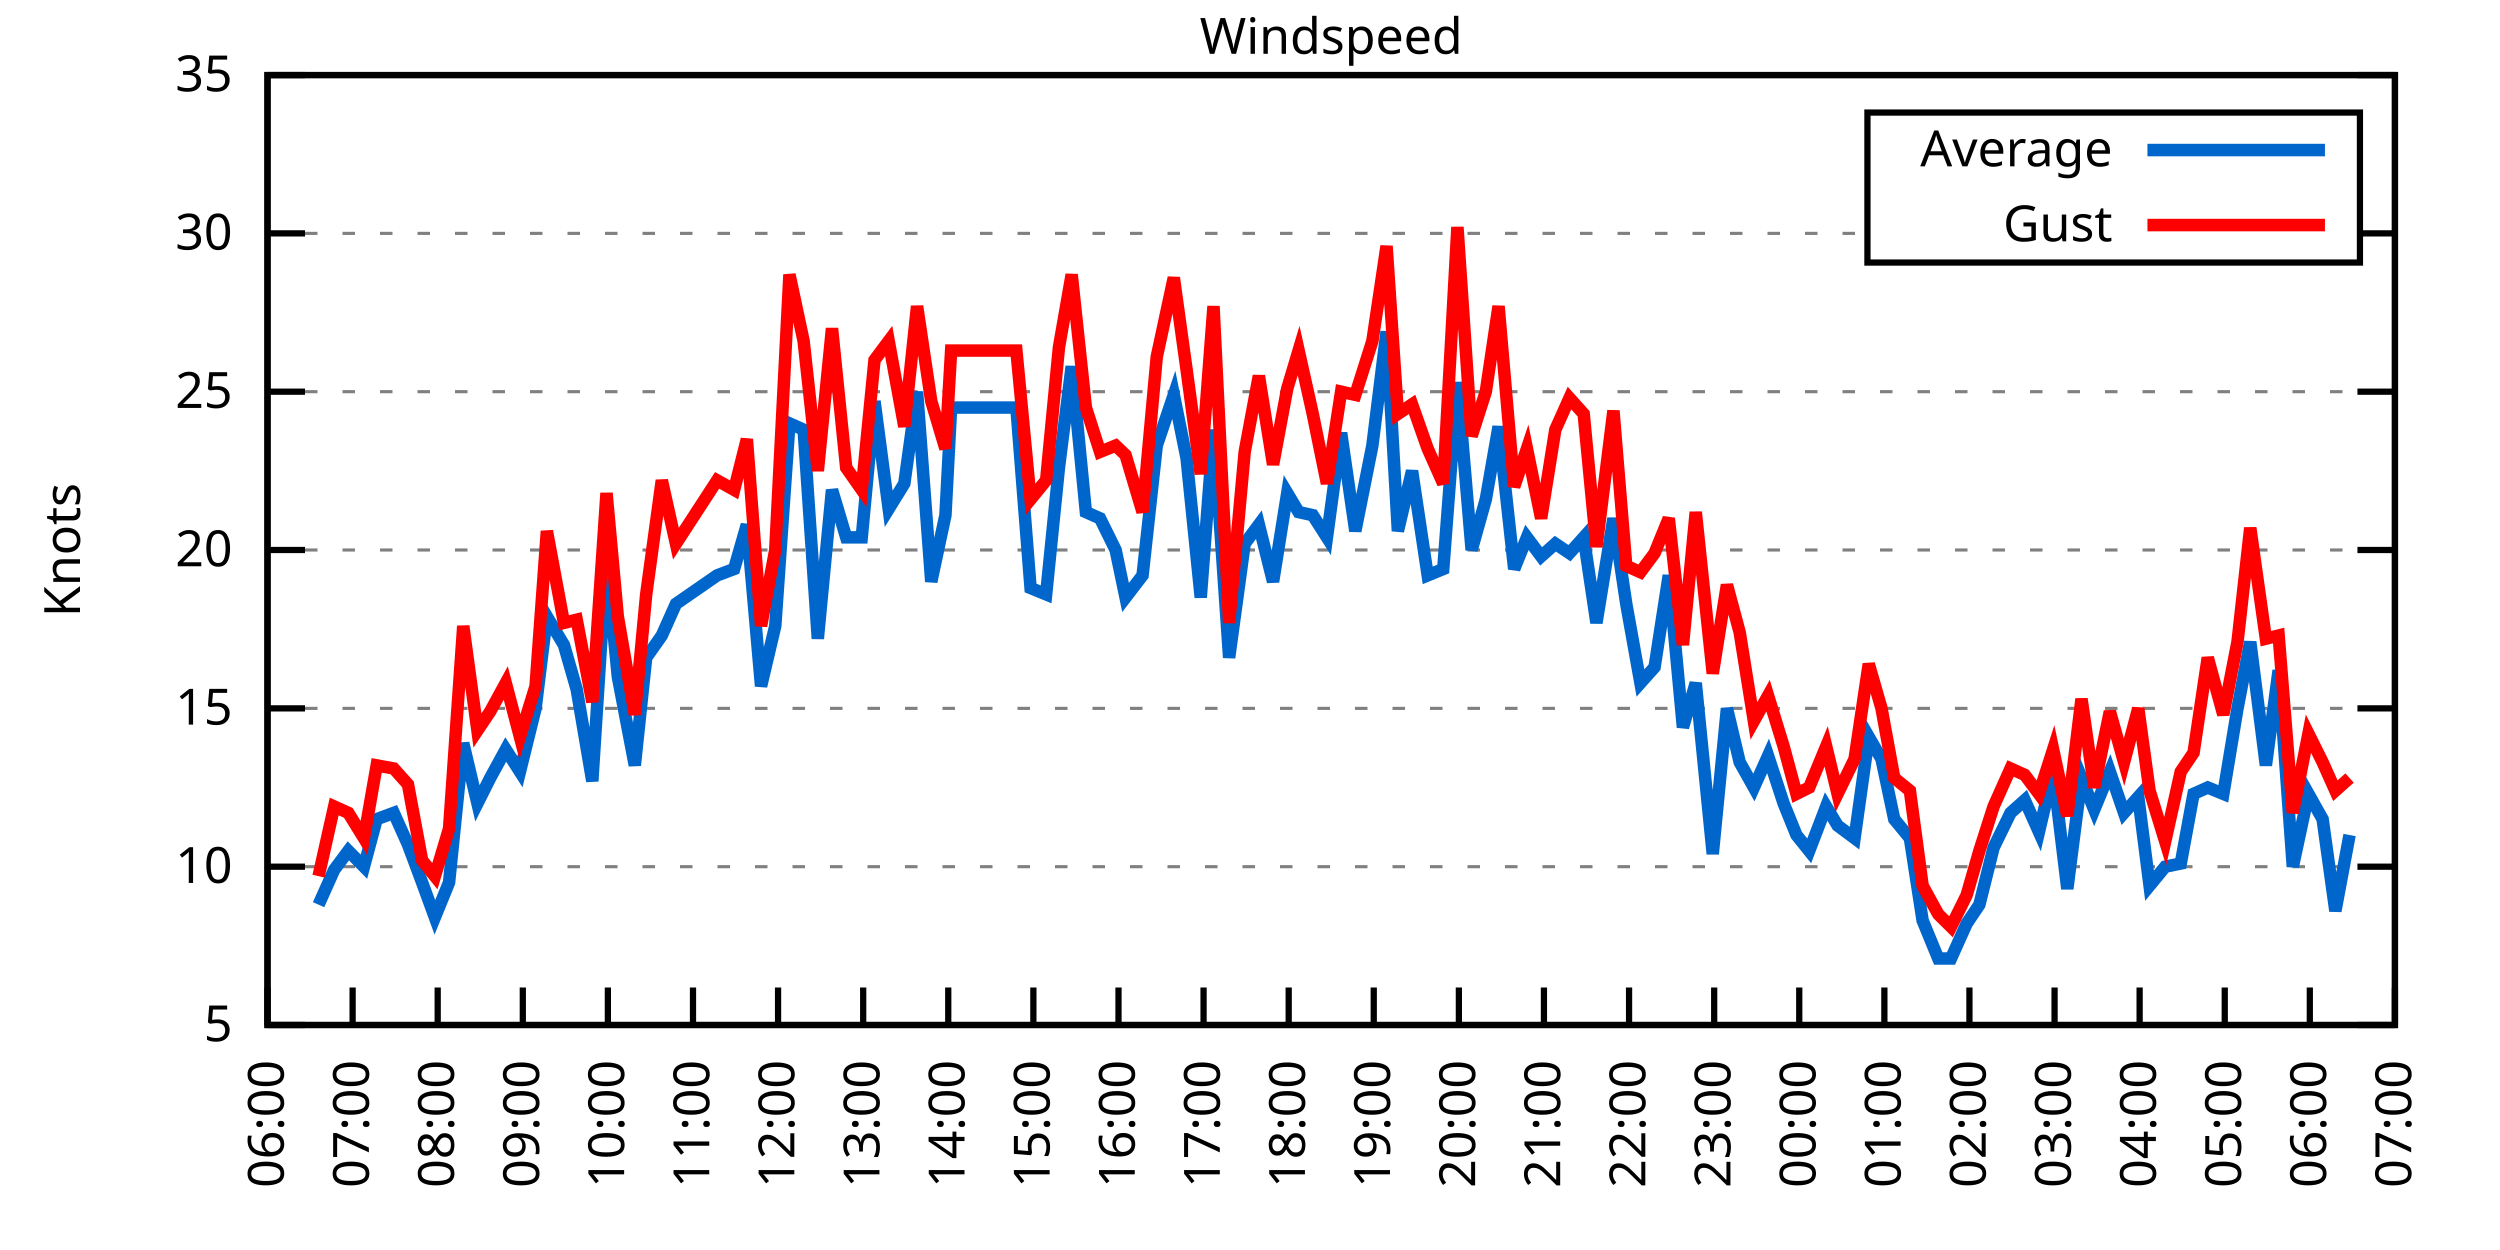
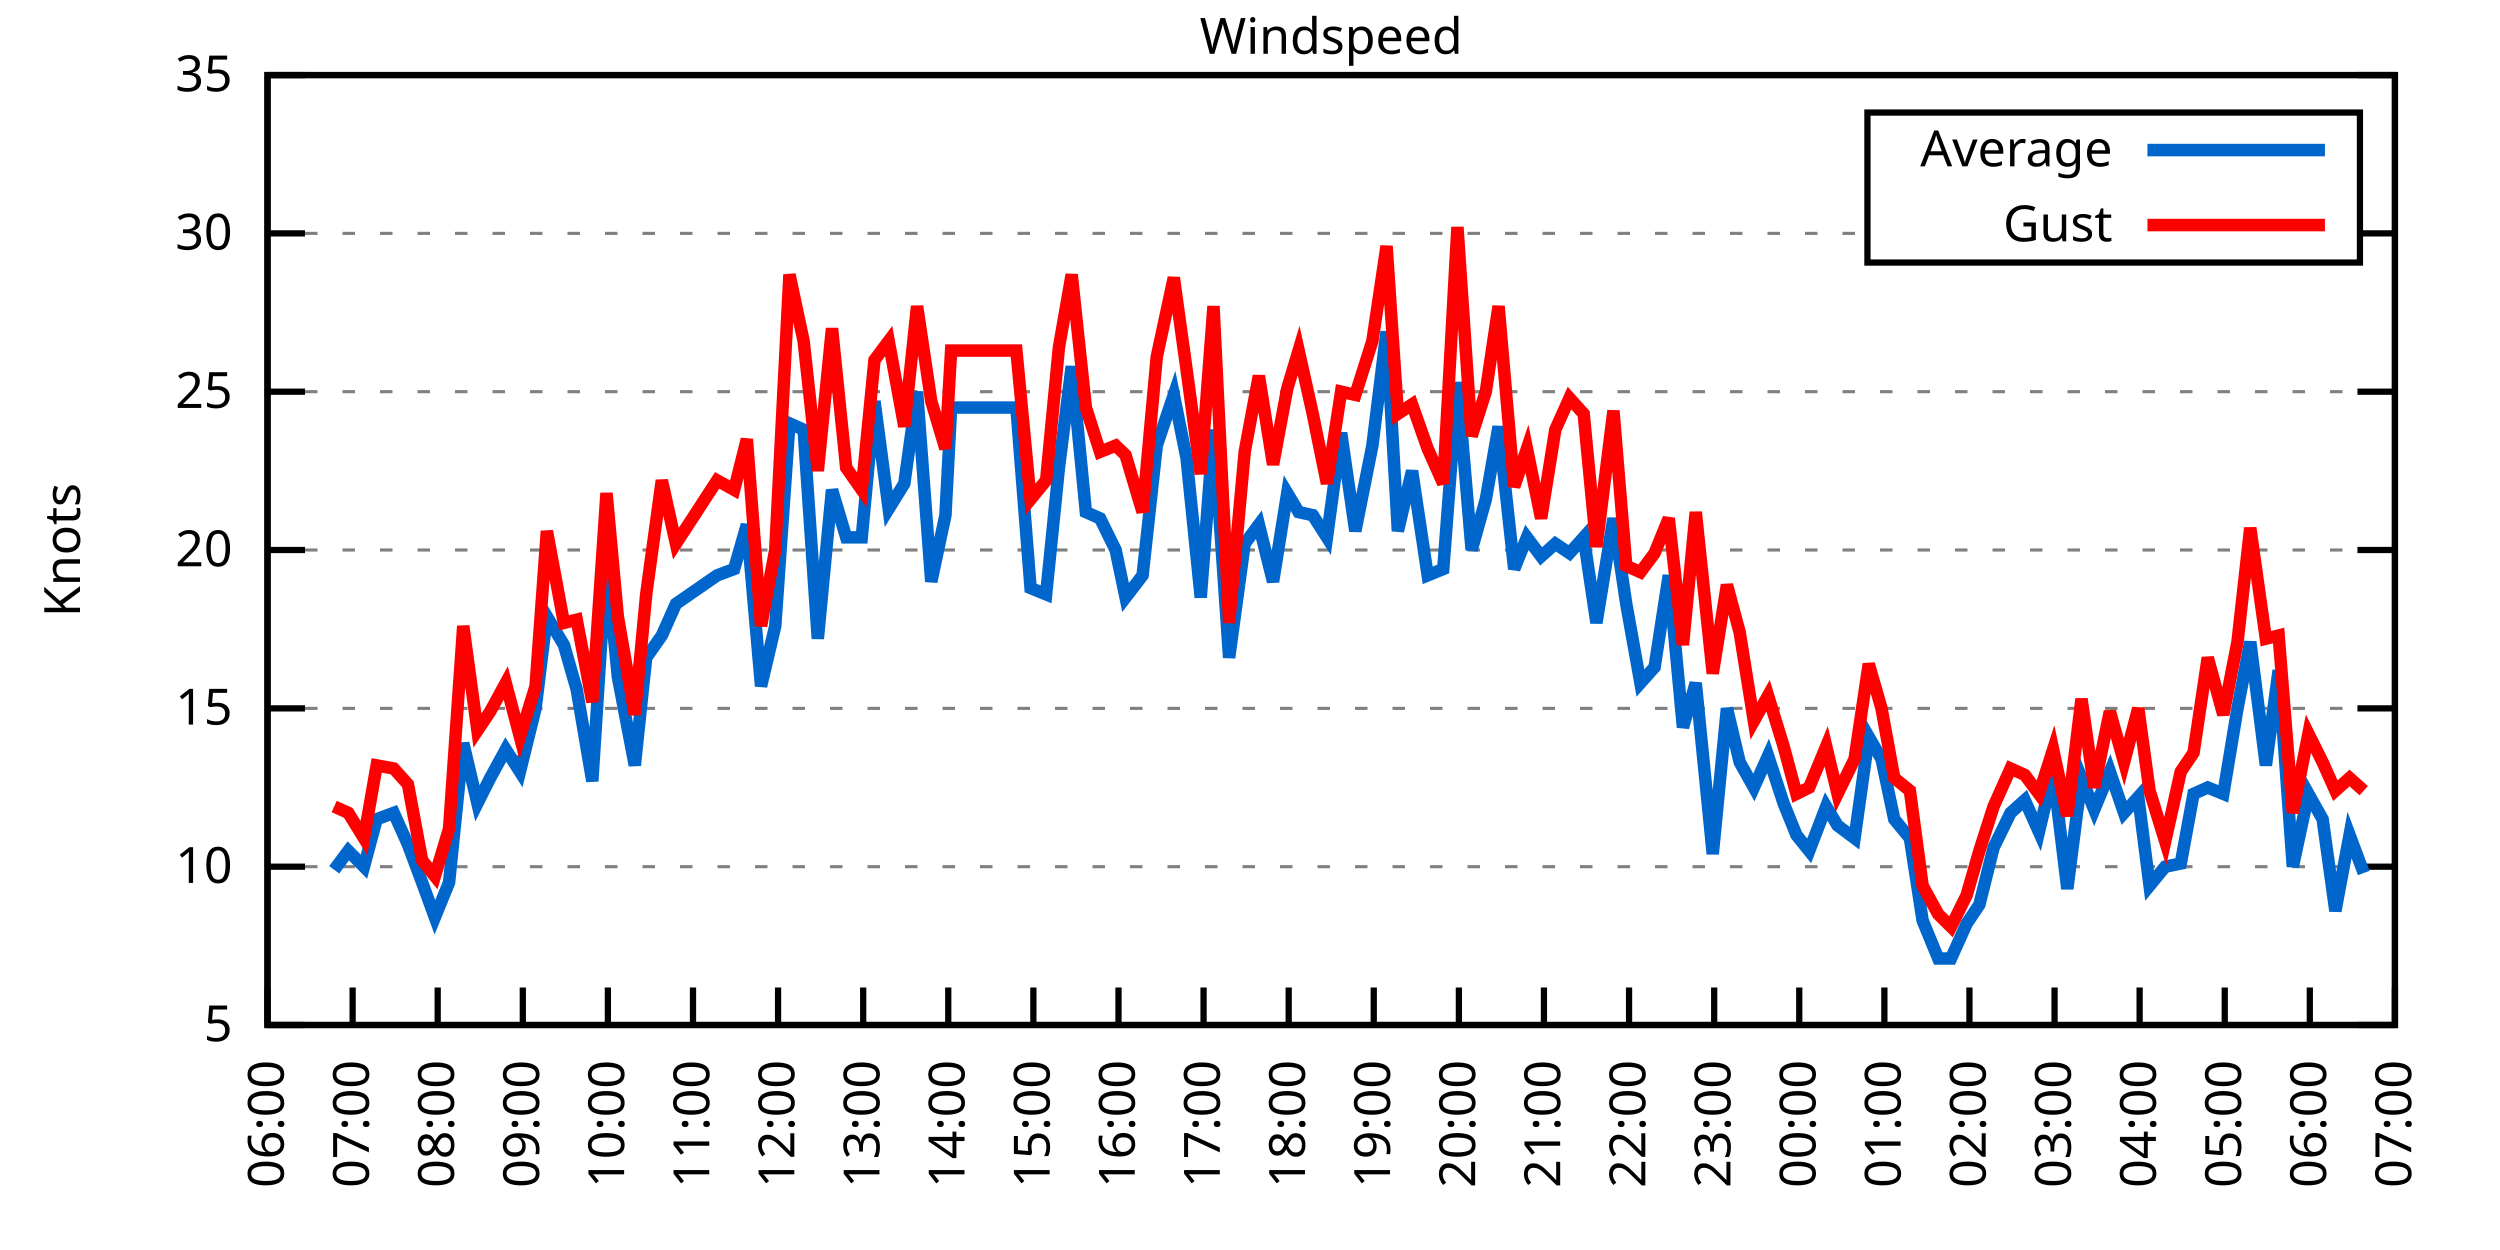
<svg xmlns="http://www.w3.org/2000/svg" xmlns:xlink="http://www.w3.org/1999/xlink" width="400" height="200" viewBox="0 0 400 200">
  <g id="gnuplot_canvas">
    <rect x="0" y="0" width="400" height="200" fill="none" />
    <defs>
      <circle id="gpDot" r="0.5" stroke-width="0.5" stroke="currentColor" />
      <path id="gpPt0" stroke-width="0.333" stroke="currentColor" d="M-1,0 h2 M0,-1 v2" />
      <path id="gpPt1" stroke-width="0.333" stroke="currentColor" d="M-1,-1 L1,1 M1,-1 L-1,1" />
      <path id="gpPt2" stroke-width="0.333" stroke="currentColor" d="M-1,0 L1,0 M0,-1 L0,1 M-1,-1 L1,1 M-1,1 L1,-1" />
      <rect id="gpPt3" stroke-width="0.333" stroke="currentColor" x="-1" y="-1" width="2" height="2" />
      <rect id="gpPt4" stroke-width="0.333" stroke="currentColor" fill="currentColor" x="-1" y="-1" width="2" height="2" />
      <circle id="gpPt5" stroke-width="0.333" stroke="currentColor" cx="0" cy="0" r="1" />
      <use xlink:href="#gpPt5" id="gpPt6" fill="currentColor" stroke="none" />
      <path id="gpPt7" stroke-width="0.333" stroke="currentColor" d="M0,-1.33 L-1.33,0.67 L1.33,0.67 z" />
      <use xlink:href="#gpPt7" id="gpPt8" fill="currentColor" stroke="none" />
      <use xlink:href="#gpPt7" id="gpPt9" stroke="currentColor" transform="rotate(180)" />
      <use xlink:href="#gpPt9" id="gpPt10" fill="currentColor" stroke="none" />
      <use xlink:href="#gpPt3" id="gpPt11" stroke="currentColor" transform="rotate(45)" />
      <use xlink:href="#gpPt11" id="gpPt12" fill="currentColor" stroke="none" />
      <path id="gpPt13" stroke-width="0.333" stroke="currentColor" d="M0,1.330 L1.265,0.411 L0.782,-1.067 L-0.782,-1.076 L-1.265,0.411 z" />
      <use xlink:href="#gpPt13" id="gpPt14" fill="currentColor" stroke="none" />
      <filter id="textbox" filterUnits="objectBoundingBox" x="0" y="0" height="1" width="1">
        <feFlood flood-color="white" flood-opacity="1" result="bgnd" />
        <feComposite in="SourceGraphic" in2="bgnd" operator="atop" />
      </filter>
      <filter id="greybox" filterUnits="objectBoundingBox" x="0" y="0" height="1" width="1">
        <feFlood flood-color="lightgrey" flood-opacity="1" result="grey" />
        <feComposite in="SourceGraphic" in2="grey" operator="atop" />
      </filter>
    </defs>
    <g fill="none" color="white" stroke="currentColor" stroke-width="1.00" stroke-linecap="butt" stroke-linejoin="miter">
</g>
    <g fill="none" color="black" stroke="currentColor" stroke-width="1.00" stroke-linecap="butt" stroke-linejoin="miter">
      <g stroke="none" shape-rendering="crispEdges">
        <polygon fill="rgb(255, 255, 255)" points="42.80,164.00 383.18,164.00 383.18,12.02 42.80,12.02 " />
      </g>
    </g>
    <g fill="none" color="black" stroke="currentColor" stroke-width="1.00" stroke-linecap="butt" stroke-linejoin="miter">
</g>
    <g fill="none" color="black" stroke="black" stroke-width="0.50" stroke-linecap="butt" stroke-linejoin="miter">
</g>
    <g fill="none" color="gray" stroke="currentColor" stroke-width="0.50" stroke-linecap="butt" stroke-linejoin="miter">
      <path stroke="gray" stroke-dasharray="2,4" class="gridline" d="M42.80,164.00 L383.19,164.00  " />
    </g>
    <g fill="none" color="gray" stroke="gray" stroke-width="1.00" stroke-linecap="butt" stroke-linejoin="miter">
</g>
    <g fill="none" color="black" stroke="currentColor" stroke-width="1.00" stroke-linecap="butt" stroke-linejoin="miter">
      <path stroke="black" d="M42.80,164.00 L48.80,164.00 M383.19,164.00 L377.19,164.00  " />
      <g transform="translate(37.20,166.60)" stroke="none" fill="black" font-family="Sans" font-size="8.00" text-anchor="end">
        <text>
          <tspan font-family="Sans"> 5</tspan>
        </text>
      </g>
    </g>
    <g fill="none" color="black" stroke="currentColor" stroke-width="1.00" stroke-linecap="butt" stroke-linejoin="miter">
</g>
    <g fill="none" color="black" stroke="black" stroke-width="0.50" stroke-linecap="butt" stroke-linejoin="miter">
</g>
    <g fill="none" color="gray" stroke="currentColor" stroke-width="0.50" stroke-linecap="butt" stroke-linejoin="miter">
      <path stroke="gray" stroke-dasharray="2,4" class="gridline" d="M42.80,138.67 L383.19,138.67  " />
    </g>
    <g fill="none" color="gray" stroke="gray" stroke-width="1.00" stroke-linecap="butt" stroke-linejoin="miter">
</g>
    <g fill="none" color="black" stroke="currentColor" stroke-width="1.00" stroke-linecap="butt" stroke-linejoin="miter">
      <path stroke="black" d="M42.80,138.67 L48.80,138.67 M383.19,138.67 L377.19,138.67  " />
      <g transform="translate(37.20,141.27)" stroke="none" fill="black" font-family="Sans" font-size="8.00" text-anchor="end">
        <text>
          <tspan font-family="Sans"> 10</tspan>
        </text>
      </g>
    </g>
    <g fill="none" color="black" stroke="currentColor" stroke-width="1.00" stroke-linecap="butt" stroke-linejoin="miter">
</g>
    <g fill="none" color="black" stroke="black" stroke-width="0.50" stroke-linecap="butt" stroke-linejoin="miter">
</g>
    <g fill="none" color="gray" stroke="currentColor" stroke-width="0.50" stroke-linecap="butt" stroke-linejoin="miter">
      <path stroke="gray" stroke-dasharray="2,4" class="gridline" d="M42.80,113.34 L383.19,113.34  " />
    </g>
    <g fill="none" color="gray" stroke="gray" stroke-width="1.00" stroke-linecap="butt" stroke-linejoin="miter">
</g>
    <g fill="none" color="black" stroke="currentColor" stroke-width="1.00" stroke-linecap="butt" stroke-linejoin="miter">
      <path stroke="black" d="M42.80,113.34 L48.80,113.34 M383.19,113.34 L377.19,113.34  " />
      <g transform="translate(37.20,115.94)" stroke="none" fill="black" font-family="Sans" font-size="8.00" text-anchor="end">
        <text>
          <tspan font-family="Sans"> 15</tspan>
        </text>
      </g>
    </g>
    <g fill="none" color="black" stroke="currentColor" stroke-width="1.00" stroke-linecap="butt" stroke-linejoin="miter">
</g>
    <g fill="none" color="black" stroke="black" stroke-width="0.50" stroke-linecap="butt" stroke-linejoin="miter">
</g>
    <g fill="none" color="gray" stroke="currentColor" stroke-width="0.50" stroke-linecap="butt" stroke-linejoin="miter">
      <path stroke="gray" stroke-dasharray="2,4" class="gridline" d="M42.80,88.00 L383.19,88.00  " />
    </g>
    <g fill="none" color="gray" stroke="gray" stroke-width="1.00" stroke-linecap="butt" stroke-linejoin="miter">
</g>
    <g fill="none" color="black" stroke="currentColor" stroke-width="1.00" stroke-linecap="butt" stroke-linejoin="miter">
      <path stroke="black" d="M42.80,88.00 L48.80,88.00 M383.19,88.00 L377.19,88.00  " />
      <g transform="translate(37.20,90.60)" stroke="none" fill="black" font-family="Sans" font-size="8.00" text-anchor="end">
        <text>
          <tspan font-family="Sans"> 20</tspan>
        </text>
      </g>
    </g>
    <g fill="none" color="black" stroke="currentColor" stroke-width="1.00" stroke-linecap="butt" stroke-linejoin="miter">
</g>
    <g fill="none" color="black" stroke="black" stroke-width="0.50" stroke-linecap="butt" stroke-linejoin="miter">
</g>
    <g fill="none" color="gray" stroke="currentColor" stroke-width="0.50" stroke-linecap="butt" stroke-linejoin="miter">
      <path stroke="gray" stroke-dasharray="2,4" class="gridline" d="M42.80,62.67 L383.19,62.67  " />
    </g>
    <g fill="none" color="gray" stroke="gray" stroke-width="1.00" stroke-linecap="butt" stroke-linejoin="miter">
</g>
    <g fill="none" color="black" stroke="currentColor" stroke-width="1.00" stroke-linecap="butt" stroke-linejoin="miter">
      <path stroke="black" d="M42.80,62.67 L48.80,62.67 M383.19,62.67 L377.19,62.67  " />
      <g transform="translate(37.20,65.27)" stroke="none" fill="black" font-family="Sans" font-size="8.00" text-anchor="end">
        <text>
          <tspan font-family="Sans"> 25</tspan>
        </text>
      </g>
    </g>
    <g fill="none" color="black" stroke="currentColor" stroke-width="1.00" stroke-linecap="butt" stroke-linejoin="miter">
</g>
    <g fill="none" color="black" stroke="black" stroke-width="0.50" stroke-linecap="butt" stroke-linejoin="miter">
</g>
    <g fill="none" color="gray" stroke="currentColor" stroke-width="0.50" stroke-linecap="butt" stroke-linejoin="miter">
      <path stroke="gray" stroke-dasharray="2,4" class="gridline" d="M42.80,37.34 L298.79,37.34 M377.59,37.34 L383.19,37.34  " />
    </g>
    <g fill="none" color="gray" stroke="gray" stroke-width="1.00" stroke-linecap="butt" stroke-linejoin="miter">
</g>
    <g fill="none" color="black" stroke="currentColor" stroke-width="1.00" stroke-linecap="butt" stroke-linejoin="miter">
      <path stroke="black" d="M42.80,37.34 L48.80,37.34 M383.19,37.34 L377.19,37.34  " />
      <g transform="translate(37.20,39.94)" stroke="none" fill="black" font-family="Sans" font-size="8.00" text-anchor="end">
        <text>
          <tspan font-family="Sans"> 30</tspan>
        </text>
      </g>
    </g>
    <g fill="none" color="black" stroke="currentColor" stroke-width="1.00" stroke-linecap="butt" stroke-linejoin="miter">
</g>
    <g fill="none" color="black" stroke="black" stroke-width="0.50" stroke-linecap="butt" stroke-linejoin="miter">
</g>
    <g fill="none" color="gray" stroke="currentColor" stroke-width="0.50" stroke-linecap="butt" stroke-linejoin="miter">
      <path stroke="gray" stroke-dasharray="2,4" class="gridline" d="M42.80,12.01 L383.19,12.01  " />
    </g>
    <g fill="none" color="gray" stroke="gray" stroke-width="1.00" stroke-linecap="butt" stroke-linejoin="miter">
</g>
    <g fill="none" color="black" stroke="currentColor" stroke-width="1.00" stroke-linecap="butt" stroke-linejoin="miter">
      <path stroke="black" d="M42.80,12.01 L48.80,12.01 M383.19,12.01 L377.19,12.01  " />
      <g transform="translate(37.20,14.61)" stroke="none" fill="black" font-family="Sans" font-size="8.00" text-anchor="end">
        <text>
          <tspan font-family="Sans"> 35</tspan>
        </text>
      </g>
    </g>
    <g fill="none" color="black" stroke="currentColor" stroke-width="1.00" stroke-linecap="butt" stroke-linejoin="miter">
      <path stroke="black" d="M42.80,164.00 L42.80,158.00  " />
      <g transform="translate(45.40,169.60) rotate(270.00)" stroke="none" fill="black" font-family="Sans" font-size="8.00" text-anchor="end">
        <text>
          <tspan font-family="Sans">06:00</tspan>
        </text>
      </g>
    </g>
    <g fill="none" color="black" stroke="currentColor" stroke-width="1.00" stroke-linecap="butt" stroke-linejoin="miter">
      <path stroke="black" d="M56.42,164.00 L56.42,158.00  " />
      <g transform="translate(59.02,169.60) rotate(270.00)" stroke="none" fill="black" font-family="Sans" font-size="8.00" text-anchor="end">
        <text>
          <tspan font-family="Sans">07:00</tspan>
        </text>
      </g>
    </g>
    <g fill="none" color="black" stroke="currentColor" stroke-width="1.00" stroke-linecap="butt" stroke-linejoin="miter">
      <path stroke="black" d="M70.03,164.00 L70.03,158.00  " />
      <g transform="translate(72.63,169.60) rotate(270.00)" stroke="none" fill="black" font-family="Sans" font-size="8.00" text-anchor="end">
        <text>
          <tspan font-family="Sans">08:00</tspan>
        </text>
      </g>
    </g>
    <g fill="none" color="black" stroke="currentColor" stroke-width="1.00" stroke-linecap="butt" stroke-linejoin="miter">
      <path stroke="black" d="M83.65,164.00 L83.65,158.00  " />
      <g transform="translate(86.25,169.60) rotate(270.00)" stroke="none" fill="black" font-family="Sans" font-size="8.00" text-anchor="end">
        <text>
          <tspan font-family="Sans">09:00</tspan>
        </text>
      </g>
    </g>
    <g fill="none" color="black" stroke="currentColor" stroke-width="1.00" stroke-linecap="butt" stroke-linejoin="miter">
      <path stroke="black" d="M97.26,164.00 L97.26,158.00  " />
      <g transform="translate(99.86,169.60) rotate(270.00)" stroke="none" fill="black" font-family="Sans" font-size="8.00" text-anchor="end">
        <text>
          <tspan font-family="Sans">10:00</tspan>
        </text>
      </g>
    </g>
    <g fill="none" color="black" stroke="currentColor" stroke-width="1.00" stroke-linecap="butt" stroke-linejoin="miter">
      <path stroke="black" d="M110.88,164.00 L110.88,158.00  " />
      <g transform="translate(113.48,169.60) rotate(270.00)" stroke="none" fill="black" font-family="Sans" font-size="8.00" text-anchor="end">
        <text>
          <tspan font-family="Sans">11:00</tspan>
        </text>
      </g>
    </g>
    <g fill="none" color="black" stroke="currentColor" stroke-width="1.00" stroke-linecap="butt" stroke-linejoin="miter">
      <path stroke="black" d="M124.49,164.00 L124.49,158.00  " />
      <g transform="translate(127.09,169.60) rotate(270.00)" stroke="none" fill="black" font-family="Sans" font-size="8.00" text-anchor="end">
        <text>
          <tspan font-family="Sans">12:00</tspan>
        </text>
      </g>
    </g>
    <g fill="none" color="black" stroke="currentColor" stroke-width="1.00" stroke-linecap="butt" stroke-linejoin="miter">
      <path stroke="black" d="M138.11,164.00 L138.11,158.00  " />
      <g transform="translate(140.71,169.60) rotate(270.00)" stroke="none" fill="black" font-family="Sans" font-size="8.00" text-anchor="end">
        <text>
          <tspan font-family="Sans">13:00</tspan>
        </text>
      </g>
    </g>
    <g fill="none" color="black" stroke="currentColor" stroke-width="1.00" stroke-linecap="butt" stroke-linejoin="miter">
      <path stroke="black" d="M151.72,164.00 L151.72,158.00  " />
      <g transform="translate(154.32,169.60) rotate(270.00)" stroke="none" fill="black" font-family="Sans" font-size="8.00" text-anchor="end">
        <text>
          <tspan font-family="Sans">14:00</tspan>
        </text>
      </g>
    </g>
    <g fill="none" color="black" stroke="currentColor" stroke-width="1.00" stroke-linecap="butt" stroke-linejoin="miter">
      <path stroke="black" d="M165.34,164.00 L165.34,158.00  " />
      <g transform="translate(167.94,169.60) rotate(270.00)" stroke="none" fill="black" font-family="Sans" font-size="8.00" text-anchor="end">
        <text>
          <tspan font-family="Sans">15:00</tspan>
        </text>
      </g>
    </g>
    <g fill="none" color="black" stroke="currentColor" stroke-width="1.00" stroke-linecap="butt" stroke-linejoin="miter">
      <path stroke="black" d="M178.96,164.00 L178.96,158.00  " />
      <g transform="translate(181.56,169.60) rotate(270.00)" stroke="none" fill="black" font-family="Sans" font-size="8.00" text-anchor="end">
        <text>
          <tspan font-family="Sans">16:00</tspan>
        </text>
      </g>
    </g>
    <g fill="none" color="black" stroke="currentColor" stroke-width="1.00" stroke-linecap="butt" stroke-linejoin="miter">
      <path stroke="black" d="M192.57,164.00 L192.57,158.00  " />
      <g transform="translate(195.17,169.60) rotate(270.00)" stroke="none" fill="black" font-family="Sans" font-size="8.00" text-anchor="end">
        <text>
          <tspan font-family="Sans">17:00</tspan>
        </text>
      </g>
    </g>
    <g fill="none" color="black" stroke="currentColor" stroke-width="1.00" stroke-linecap="butt" stroke-linejoin="miter">
      <path stroke="black" d="M206.19,164.00 L206.19,158.00  " />
      <g transform="translate(208.79,169.60) rotate(270.00)" stroke="none" fill="black" font-family="Sans" font-size="8.00" text-anchor="end">
        <text>
          <tspan font-family="Sans">18:00</tspan>
        </text>
      </g>
    </g>
    <g fill="none" color="black" stroke="currentColor" stroke-width="1.00" stroke-linecap="butt" stroke-linejoin="miter">
      <path stroke="black" d="M219.80,164.00 L219.80,158.00  " />
      <g transform="translate(222.40,169.60) rotate(270.00)" stroke="none" fill="black" font-family="Sans" font-size="8.00" text-anchor="end">
        <text>
          <tspan font-family="Sans">19:00</tspan>
        </text>
      </g>
    </g>
    <g fill="none" color="black" stroke="currentColor" stroke-width="1.00" stroke-linecap="butt" stroke-linejoin="miter">
      <path stroke="black" d="M233.42,164.00 L233.42,158.00  " />
      <g transform="translate(236.02,169.60) rotate(270.00)" stroke="none" fill="black" font-family="Sans" font-size="8.00" text-anchor="end">
        <text>
          <tspan font-family="Sans">20:00</tspan>
        </text>
      </g>
    </g>
    <g fill="none" color="black" stroke="currentColor" stroke-width="1.00" stroke-linecap="butt" stroke-linejoin="miter">
      <path stroke="black" d="M247.03,164.00 L247.03,158.00  " />
      <g transform="translate(249.63,169.60) rotate(270.00)" stroke="none" fill="black" font-family="Sans" font-size="8.00" text-anchor="end">
        <text>
          <tspan font-family="Sans">21:00</tspan>
        </text>
      </g>
    </g>
    <g fill="none" color="black" stroke="currentColor" stroke-width="1.00" stroke-linecap="butt" stroke-linejoin="miter">
      <path stroke="black" d="M260.65,164.00 L260.65,158.00  " />
      <g transform="translate(263.25,169.60) rotate(270.00)" stroke="none" fill="black" font-family="Sans" font-size="8.00" text-anchor="end">
        <text>
          <tspan font-family="Sans">22:00</tspan>
        </text>
      </g>
    </g>
    <g fill="none" color="black" stroke="currentColor" stroke-width="1.00" stroke-linecap="butt" stroke-linejoin="miter">
      <path stroke="black" d="M274.27,164.00 L274.27,158.00  " />
      <g transform="translate(276.87,169.60) rotate(270.00)" stroke="none" fill="black" font-family="Sans" font-size="8.00" text-anchor="end">
        <text>
          <tspan font-family="Sans">23:00</tspan>
        </text>
      </g>
    </g>
    <g fill="none" color="black" stroke="currentColor" stroke-width="1.00" stroke-linecap="butt" stroke-linejoin="miter">
      <path stroke="black" d="M287.88,164.00 L287.88,158.00  " />
      <g transform="translate(290.48,169.60) rotate(270.00)" stroke="none" fill="black" font-family="Sans" font-size="8.00" text-anchor="end">
        <text>
          <tspan font-family="Sans">00:00</tspan>
        </text>
      </g>
    </g>
    <g fill="none" color="black" stroke="currentColor" stroke-width="1.00" stroke-linecap="butt" stroke-linejoin="miter">
      <path stroke="black" d="M301.50,164.00 L301.50,158.00  " />
      <g transform="translate(304.10,169.60) rotate(270.00)" stroke="none" fill="black" font-family="Sans" font-size="8.00" text-anchor="end">
        <text>
          <tspan font-family="Sans">01:00</tspan>
        </text>
      </g>
    </g>
    <g fill="none" color="black" stroke="currentColor" stroke-width="1.00" stroke-linecap="butt" stroke-linejoin="miter">
      <path stroke="black" d="M315.11,164.00 L315.11,158.00  " />
      <g transform="translate(317.71,169.60) rotate(270.00)" stroke="none" fill="black" font-family="Sans" font-size="8.00" text-anchor="end">
        <text>
          <tspan font-family="Sans">02:00</tspan>
        </text>
      </g>
    </g>
    <g fill="none" color="black" stroke="currentColor" stroke-width="1.00" stroke-linecap="butt" stroke-linejoin="miter">
      <path stroke="black" d="M328.73,164.00 L328.73,158.00  " />
      <g transform="translate(331.33,169.60) rotate(270.00)" stroke="none" fill="black" font-family="Sans" font-size="8.00" text-anchor="end">
        <text>
          <tspan font-family="Sans">03:00</tspan>
        </text>
      </g>
    </g>
    <g fill="none" color="black" stroke="currentColor" stroke-width="1.00" stroke-linecap="butt" stroke-linejoin="miter">
      <path stroke="black" d="M342.34,164.00 L342.34,158.00  " />
      <g transform="translate(344.94,169.60) rotate(270.00)" stroke="none" fill="black" font-family="Sans" font-size="8.00" text-anchor="end">
        <text>
          <tspan font-family="Sans">04:00</tspan>
        </text>
      </g>
    </g>
    <g fill="none" color="black" stroke="currentColor" stroke-width="1.00" stroke-linecap="butt" stroke-linejoin="miter">
      <path stroke="black" d="M355.96,164.00 L355.96,158.00  " />
      <g transform="translate(358.56,169.60) rotate(270.00)" stroke="none" fill="black" font-family="Sans" font-size="8.00" text-anchor="end">
        <text>
          <tspan font-family="Sans">05:00</tspan>
        </text>
      </g>
    </g>
    <g fill="none" color="black" stroke="currentColor" stroke-width="1.00" stroke-linecap="butt" stroke-linejoin="miter">
      <path stroke="black" d="M369.57,164.00 L369.57,158.00  " />
      <g transform="translate(372.17,169.60) rotate(270.00)" stroke="none" fill="black" font-family="Sans" font-size="8.00" text-anchor="end">
        <text>
          <tspan font-family="Sans">06:00</tspan>
        </text>
      </g>
    </g>
    <g fill="none" color="black" stroke="currentColor" stroke-width="1.00" stroke-linecap="butt" stroke-linejoin="miter">
      <path stroke="black" d="M383.19,164.00 L383.19,158.00  " />
      <g transform="translate(385.79,169.60) rotate(270.00)" stroke="none" fill="black" font-family="Sans" font-size="8.00" text-anchor="end">
        <text>
          <tspan font-family="Sans">07:00</tspan>
        </text>
      </g>
    </g>
    <g fill="none" color="black" stroke="currentColor" stroke-width="1.00" stroke-linecap="butt" stroke-linejoin="miter">
</g>
    <g fill="none" color="black" stroke="currentColor" stroke-width="1.00" stroke-linecap="butt" stroke-linejoin="miter">
      <path stroke="black" d="M42.80,12.01 L42.80,164.00 L383.19,164.00 L383.19,12.01 L42.80,12.01 Z  " />
    </g>
    <g fill="none" color="black" stroke="currentColor" stroke-width="1.00" stroke-linecap="butt" stroke-linejoin="miter">
</g>
    <g fill="none" color="black" stroke="currentColor" stroke-width="1.00" stroke-linecap="butt" stroke-linejoin="miter">
      <path stroke="black" d="M298.79,42.01 L298.79,18.01 L377.59,18.01 L377.59,42.01 L298.79,42.01 Z  " />
    </g>
    <g id="Windspeed_plot_1">
      <g fill="none" color="white" stroke="black" stroke-width="2.00" stroke-linecap="butt" stroke-linejoin="miter">
</g>
      <g fill="none" color="black" stroke="currentColor" stroke-width="2.00" stroke-linecap="butt" stroke-linejoin="miter">
        <g transform="translate(337.99,26.61)" stroke="none" fill="black" font-family="Sans" font-size="8.00" text-anchor="end">
          <text>
            <tspan font-family="Sans">Average</tspan>
          </text>
        </g>
      </g>
      <g fill="none" color="black" stroke="currentColor" stroke-width="2.00" stroke-linecap="butt" stroke-linejoin="miter">
-         <path stroke="rgb(  0, 102, 204)" d="M343.59,24.01 L371.99,24.01 M50.97,144.75 L53.47,139.17 L55.73,136.14 L58.23,138.67 L60.27,131.07 L63.00,130.06   L65.27,135.12 L67.54,141.20 L69.58,146.77 L71.85,141.20 L74.12,118.91 L76.39,128.54 L78.43,124.48 L80.92,119.92   L83.19,123.47 L85.69,113.34 L87.50,98.64 L90.23,103.20 L92.27,110.30 L94.77,124.99 L97.04,89.52 L98.85,108.27   L101.57,122.46 L103.39,105.23 L105.89,101.68 L108.15,96.62 L114.74,92.06 L117.46,91.04 L119.50,83.95 L121.77,109.79   L124.04,100.16 L126.31,67.74 L128.58,68.75 L130.85,102.19 L133.12,78.38 L135.39,85.98 L137.88,85.98 L139.92,64.19   L142.19,81.42 L144.69,77.37 L146.73,62.67 L149.00,93.07 L151.27,82.43 L152.18,65.21 L162.62,65.21 L164.89,94.08   L167.38,95.10 L169.43,74.83 L171.47,58.62 L173.74,81.93 L176.01,82.94 L178.50,88.00 L180.09,95.60 L182.81,92.06   L185.08,71.29 L187.81,63.18 L189.85,73.31 L192.12,95.60 L194.16,68.75 L196.66,105.23 L199.15,86.99 L201.42,83.95   L203.69,93.07 L205.96,78.89 L207.78,81.93 L210.04,82.43 L212.31,85.98 L214.58,69.26 L216.85,84.97 L219.58,71.29   L221.85,53.05 L223.66,84.97 L225.93,75.34 L228.43,92.06 L230.92,91.04 L233.19,61.15 L235.46,88.00 L237.73,79.90   L239.77,68.25 L242.27,91.04 L244.31,85.98 L246.58,89.02 L248.85,86.99 L251.12,88.51 L253.39,85.98 L255.43,99.66   L258.15,82.94 L260.20,96.62 L262.47,109.28 L264.73,106.75 L267.00,92.06 L269.27,116.38 L271.32,109.28 L274.04,136.64   L276.31,113.34 L278.35,121.95 L280.62,126.00 L282.89,120.94 L285.38,128.54 L287.43,133.60 L289.47,136.14 L292.19,129.04   L294.01,132.08 L296.73,134.11 L299.00,117.90 L301.04,121.44 L303.08,131.07 L305.58,134.11 L307.62,147.28 L310.12,153.36   L312.16,153.36 L314.66,147.79 L316.70,144.75 L318.97,135.63 L321.69,130.06 L323.96,128.03 L326.23,133.10 L328.50,123.47   L330.77,142.21 L333.04,124.48 L335.08,129.55 L337.58,123.47 L339.85,130.06 L342.12,127.52 L343.93,141.71 L346.43,138.67   L348.92,138.16 L350.97,127.02 L353.24,126.00 L355.73,127.02 L358.00,113.34 L360.04,102.70 L362.54,122.46 L364.58,107.26   L366.85,138.67 L369.35,127.02 L371.62,131.07 L373.66,145.76 L375.93,133.60  " />
+         <path stroke="rgb(  0, 102, 204)" d="M343.59,24.01 L371.99,24.01 M53.47,139.17 L55.73,136.14 L58.23,138.67 L60.27,131.07 L63.00,130.06 L65.27,135.12   L67.54,141.20 L69.58,146.77 L71.85,141.20 L74.12,118.91 L76.39,128.54 L78.43,124.48 L80.92,119.92 L83.19,123.47   L85.69,113.34 L87.50,98.64 L90.23,103.20 L92.27,110.30 L94.77,124.99 L97.04,89.52 L98.85,108.27 L101.57,122.46   L103.39,105.23 L105.89,101.68 L108.15,96.62 L114.74,92.06 L117.46,91.04 L119.50,83.95 L121.77,109.79 L124.04,100.16   L126.31,67.74 L128.58,68.75 L130.85,102.19 L133.12,78.38 L135.39,85.98 L137.88,85.98 L139.92,64.19 L142.19,81.42   L144.69,77.37 L146.73,62.67 L149.00,93.07 L151.27,82.43 L152.18,65.21 L162.62,65.21 L164.89,94.08 L167.38,95.10   L169.43,74.83 L171.47,58.62 L173.74,81.93 L176.01,82.94 L178.50,88.00 L180.09,95.60 L182.81,92.06 L185.08,71.29   L187.81,63.18 L189.85,73.31 L192.12,95.60 L194.16,68.75 L196.66,105.23 L199.15,86.99 L201.42,83.95 L203.69,93.07   L205.96,78.89 L207.78,81.93 L210.04,82.43 L212.31,85.98 L214.58,69.26 L216.85,84.97 L219.58,71.29 L221.85,53.05   L223.66,84.97 L225.93,75.34 L228.43,92.06 L230.92,91.04 L233.19,61.15 L235.46,88.00 L237.73,79.90 L239.77,68.25   L242.27,91.04 L244.31,85.98 L246.58,89.02 L248.85,86.99 L251.12,88.51 L253.39,85.98 L255.43,99.66 L258.15,82.94   L260.20,96.62 L262.47,109.28 L264.73,106.75 L267.00,92.06 L269.27,116.38 L271.32,109.28 L274.04,136.64 L276.31,113.34   L278.35,121.95 L280.62,126.00 L282.89,120.94 L285.38,128.54 L287.43,133.60 L289.47,136.14 L292.19,129.04 L294.01,132.08   L296.73,134.11 L299.00,117.90 L301.04,121.44 L303.08,131.07 L305.58,134.11 L307.62,147.28 L310.12,153.36 L312.16,153.36   L314.66,147.79 L316.70,144.75 L318.97,135.63 L321.69,130.06 L323.96,128.03 L326.23,133.10 L328.50,123.47 L330.77,142.21   L333.04,124.48 L335.08,129.55 L337.58,123.47 L339.85,130.06 L342.12,127.52 L343.93,141.71 L346.43,138.67 L348.92,138.16   L350.97,127.02 L353.24,126.00 L355.73,127.02 L358.00,113.34 L360.04,102.70 L362.54,122.46 L364.58,107.26 L366.85,138.67   L369.35,127.02 L371.62,131.07 L373.66,145.76 L375.93,133.60 L378.20,139.68  " />
      </g>
    </g>
    <g id="Windspeed_plot_2">
      <g fill="none" color="black" stroke="currentColor" stroke-width="2.00" stroke-linecap="butt" stroke-linejoin="miter">
        <g transform="translate(337.99,38.61)" stroke="none" fill="black" font-family="Sans" font-size="8.00" text-anchor="end">
          <text>
            <tspan font-family="Sans">Gust</tspan>
          </text>
        </g>
      </g>
      <g fill="none" color="black" stroke="currentColor" stroke-width="2.00" stroke-linecap="butt" stroke-linejoin="miter">
-         <path stroke="rgb(255,   0,   0)" d="M343.59,36.01 L371.99,36.01 M50.97,140.19 L53.47,129.04 L55.73,130.06 L58.23,134.11 L60.27,122.46 L63.00,122.96   L65.27,125.50 L67.54,137.66 L69.58,140.19 L71.85,132.59 L74.12,100.16 L76.39,116.88 L78.43,113.84 L80.92,109.28   L83.19,117.90 L85.69,109.79 L87.50,84.97 L90.23,99.66 L92.27,99.15 L94.77,112.32 L97.04,78.89 L98.85,98.64   L101.57,114.35 L103.39,95.10 L105.89,76.86 L108.15,86.99 L114.74,76.86 L117.46,78.38 L119.50,70.27 L121.77,100.16   L124.04,88.00 L126.31,43.93 L128.58,54.57 L130.85,75.34 L133.12,52.54 L135.39,74.83 L137.88,78.38 L139.92,57.61   L142.19,54.57 L144.69,68.25 L146.73,48.99 L149.00,64.19 L151.27,71.79 L152.18,56.09 L162.62,56.09 L164.89,79.90   L167.38,76.86 L169.43,55.58 L171.47,43.93 L173.74,65.21 L176.01,72.30 L178.50,71.29 L180.09,72.81 L182.81,81.93   L185.08,57.10 L187.81,44.43 L189.85,59.13 L192.12,75.85 L194.16,48.99 L196.66,99.66 L199.15,72.30 L201.42,60.14   L203.69,74.33 L205.96,62.17 L207.78,56.09 L210.04,66.22 L212.31,77.37 L214.58,62.67 L216.85,63.18 L219.58,54.57   L221.85,39.37 L223.66,66.22 L225.93,64.70 L228.43,71.79 L230.92,77.37 L233.19,36.33 L235.46,69.77 L237.73,62.67   L239.77,48.99 L242.27,77.87 L244.31,71.79 L246.58,82.94 L248.85,68.75 L251.12,63.69 L253.39,66.22 L255.43,87.50   L258.15,65.71 L260.20,90.54 L262.47,91.55 L264.73,88.51 L267.00,82.94 L269.27,103.20 L271.32,81.93 L274.04,107.76   L276.31,93.58 L278.35,101.18 L280.62,115.36 L282.89,111.31 L285.38,119.42 L287.43,127.02 L289.47,126.00 L292.19,119.42   L294.01,127.02 L296.73,121.44 L299.00,106.24 L301.04,113.34 L303.08,124.48 L305.58,126.51 L307.62,141.71 L310.12,146.27   L312.16,148.29 L314.66,143.23 L316.70,136.14 L318.97,129.04 L321.69,122.96 L323.96,123.98 L326.23,127.02 L328.50,119.92   L330.77,130.56 L333.04,111.82 L335.08,126.00 L337.58,113.84 L339.85,121.95 L342.12,113.34 L343.93,126.51 L346.43,134.62   L348.92,123.47 L350.97,120.43 L353.24,105.23 L355.73,114.35 L358.00,102.70 L360.04,84.46 L362.54,102.19 L364.58,101.68   L366.85,130.06 L369.35,117.39 L371.62,121.95 L373.66,126.51 L375.93,124.48  " />
+         <path stroke="rgb(255,   0,   0)" d="M343.59,36.01 L371.99,36.01 M53.47,129.04 L55.73,130.06 L58.23,134.11 L60.27,122.46 L63.00,122.96 L65.27,125.50   L67.54,137.66 L69.58,140.19 L71.85,132.59 L74.12,100.16 L76.39,116.88 L78.43,113.84 L80.92,109.28 L83.19,117.90   L85.69,109.79 L87.50,84.97 L90.23,99.66 L92.27,99.15 L94.77,112.32 L97.04,78.89 L98.85,98.64 L101.57,114.35   L103.39,95.10 L105.89,76.86 L108.15,86.99 L114.74,76.86 L117.46,78.38 L119.50,70.27 L121.77,100.16 L124.04,88.00   L126.31,43.93 L128.58,54.57 L130.85,75.34 L133.12,52.54 L135.39,74.83 L137.88,78.38 L139.92,57.61 L142.19,54.57   L144.69,68.25 L146.73,48.99 L149.00,64.19 L151.27,71.79 L152.18,56.09 L162.62,56.09 L164.89,79.90 L167.38,76.86   L169.43,55.58 L171.47,43.93 L173.74,65.21 L176.01,72.30 L178.50,71.29 L180.09,72.81 L182.81,81.93 L185.08,57.10   L187.81,44.43 L189.85,59.13 L192.12,75.85 L194.16,48.99 L196.66,99.66 L199.15,72.30 L201.42,60.14 L203.69,74.33   L205.96,62.17 L207.78,56.09 L210.04,66.22 L212.31,77.37 L214.58,62.67 L216.85,63.18 L219.58,54.57 L221.85,39.37   L223.66,66.22 L225.93,64.70 L228.43,71.79 L230.92,77.37 L233.19,36.33 L235.46,69.77 L237.73,62.67 L239.77,48.99   L242.27,77.87 L244.31,71.79 L246.58,82.94 L248.85,68.75 L251.12,63.69 L253.39,66.22 L255.43,87.50 L258.15,65.71   L260.20,90.54 L262.47,91.55 L264.73,88.51 L267.00,82.94 L269.27,103.20 L271.32,81.93 L274.04,107.76 L276.31,93.58   L278.35,101.18 L280.62,115.36 L282.89,111.31 L285.38,119.42 L287.43,127.02 L289.47,126.00 L292.19,119.42 L294.01,127.02   L296.73,121.44 L299.00,106.24 L301.04,113.34 L303.08,124.48 L305.58,126.51 L307.62,141.71 L310.12,146.27 L312.16,148.29   L314.66,143.23 L316.70,136.14 L318.97,129.04 L321.69,122.96 L323.96,123.98 L326.23,127.02 L328.50,119.92 L330.77,130.56   L333.04,111.82 L335.08,126.00 L337.58,113.84 L339.85,121.95 L342.12,113.34 L343.93,126.51 L346.43,134.62 L348.92,123.47   L350.97,120.43 L353.24,105.23 L355.73,114.35 L358.00,102.70 L360.04,84.46 L362.54,102.19 L364.58,101.68 L366.85,130.06   L369.35,117.39 L371.62,121.95 L373.66,126.51 L375.93,124.48 L378.20,126.51  " />
      </g>
    </g>
    <g fill="none" color="black" stroke="currentColor" stroke-width="2.00" stroke-linecap="butt" stroke-linejoin="miter">
</g>
    <g fill="none" color="black" stroke="black" stroke-width="1.00" stroke-linecap="butt" stroke-linejoin="miter">
</g>
    <g fill="none" color="black" stroke="currentColor" stroke-width="1.00" stroke-linecap="butt" stroke-linejoin="miter">
      <path stroke="black" d="M42.80,12.01 L42.80,164.00 L383.19,164.00 L383.19,12.01 L42.80,12.01 Z  " />
      <g transform="translate(12.80,88.01) rotate(270.00)" stroke="none" fill="black" font-family="Sans" font-size="8.00" text-anchor="middle">
        <text>
          <tspan font-family="Sans">Knots</tspan>
        </text>
      </g>
    </g>
    <g fill="none" color="black" stroke="currentColor" stroke-width="1.00" stroke-linecap="butt" stroke-linejoin="miter">
</g>
    <g fill="none" color="black" stroke="currentColor" stroke-width="1.00" stroke-linecap="butt" stroke-linejoin="miter">
      <g transform="translate(212.99,8.61)" stroke="none" fill="black" font-family="Sans" font-size="8.00" text-anchor="middle">
        <text>
          <tspan font-family="Sans">Windspeed</tspan>
        </text>
      </g>
    </g>
    <g fill="none" color="black" stroke="currentColor" stroke-width="1.00" stroke-linecap="butt" stroke-linejoin="miter">
</g>
  </g>
</svg>
